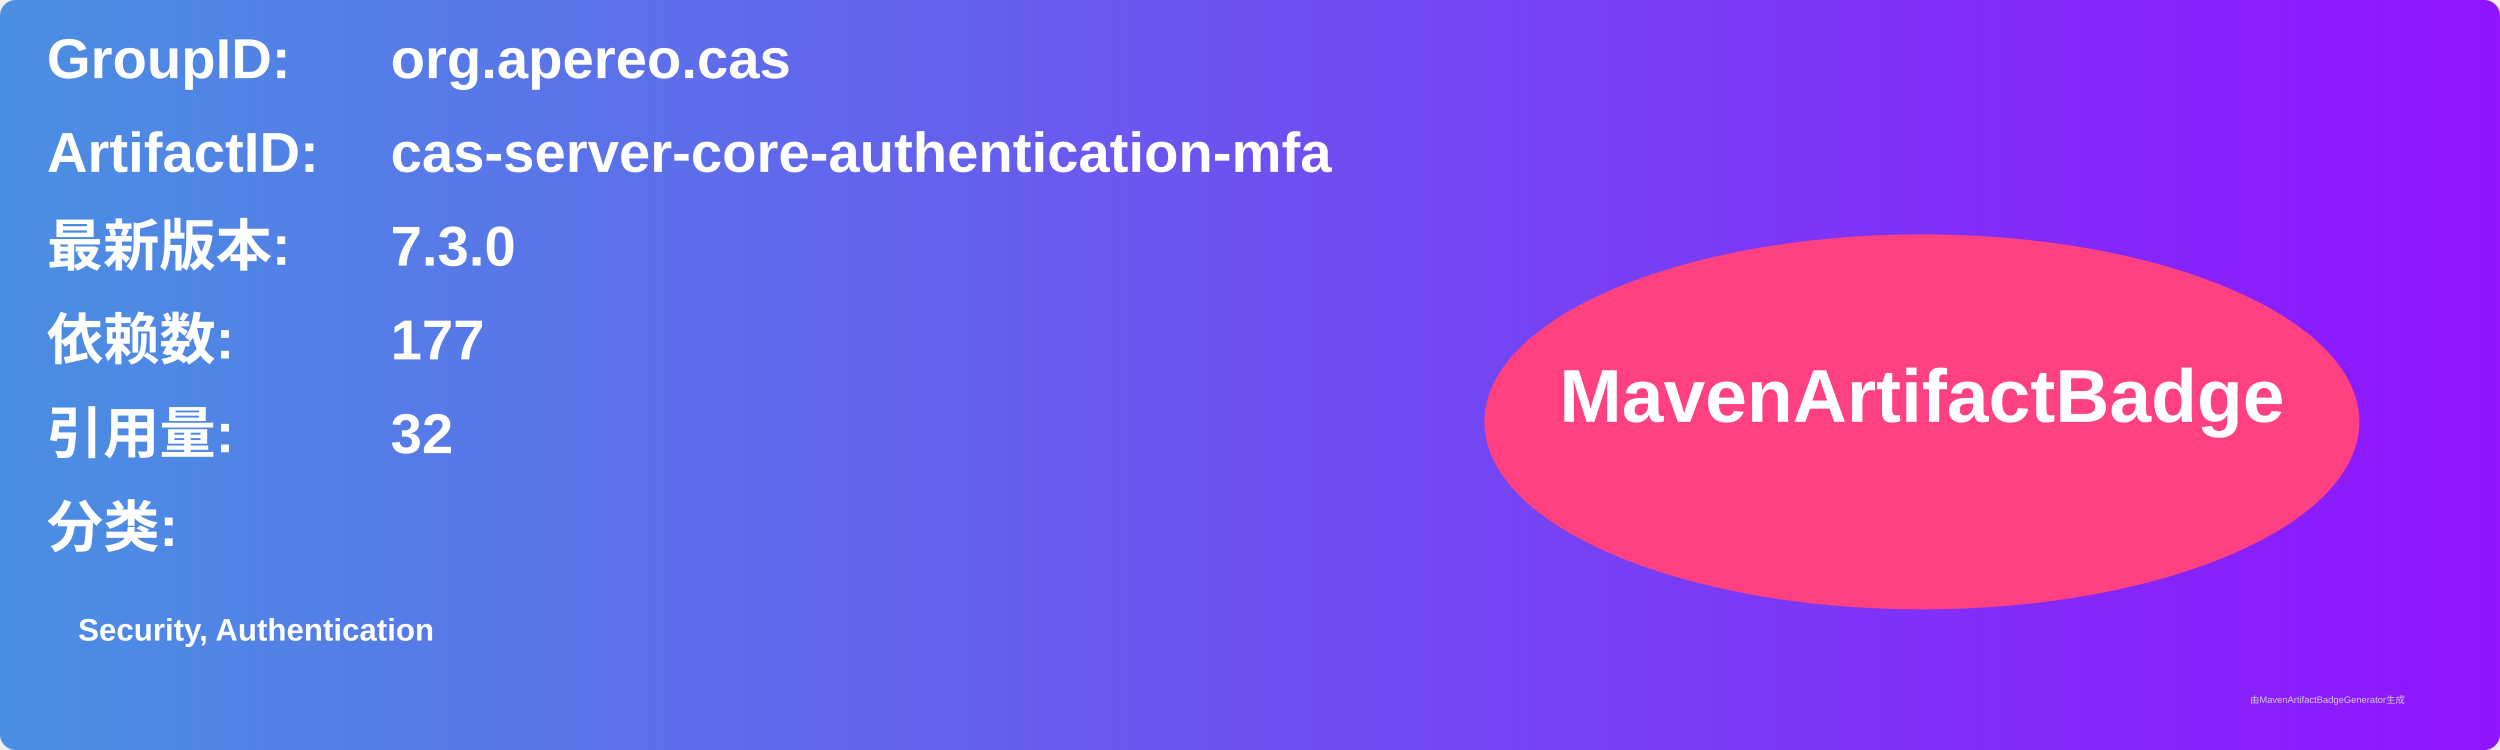
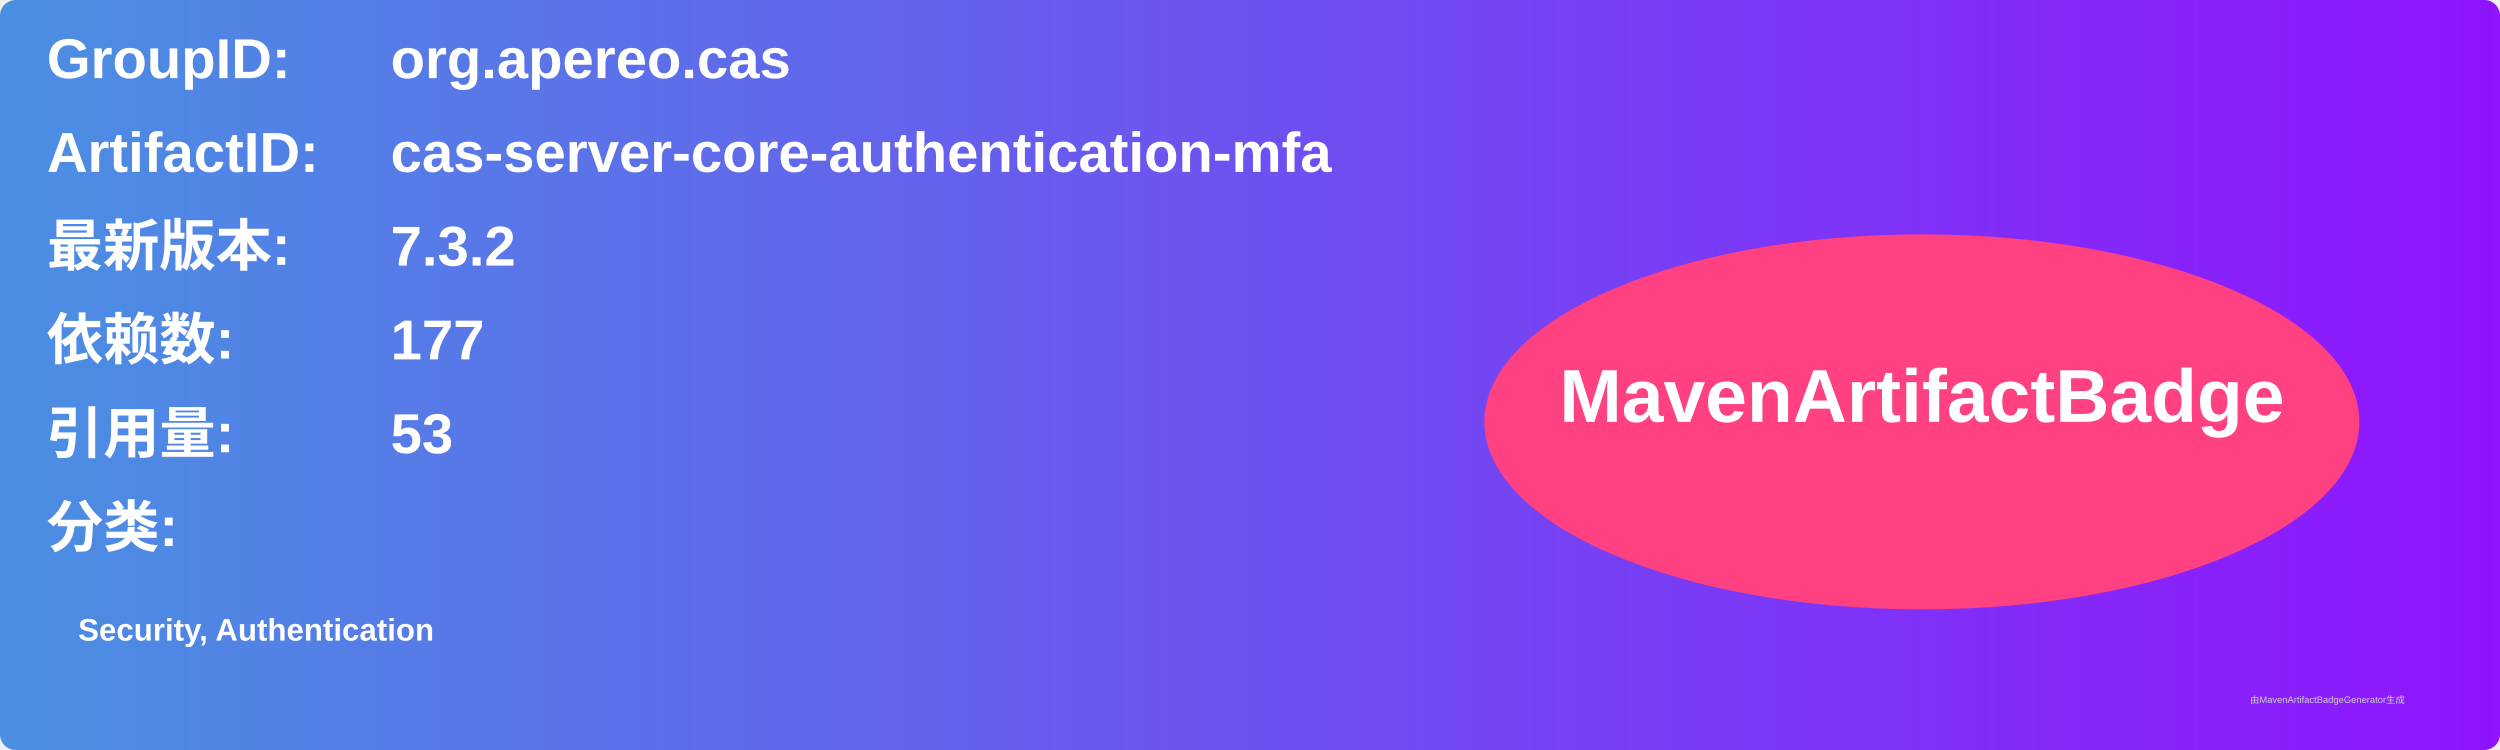
<svg xmlns="http://www.w3.org/2000/svg" width="800" height="240" viewBox="0 0 800 240">
  <linearGradient id="grad" x1="0%" y1="0%" x2="100%" y2="0%">
    <stop offset="0%" stop-color="#4a90e2" />
    <stop offset="100%" stop-color="#9013fe" />
  </linearGradient>
  <rect width="100%" height="100%" rx="5" ry="5" fill="url(#grad)" />
  <g transform="translate(15, 15)">
    <text x="0" y="10" font-family="Arial" font-size="18" fill="white" font-weight="bold" width="260">GroupID:</text>
    <text x="110" y="10" font-family="Arial" font-size="18" fill="white" font-weight="bold" width="460">org.apereo.cas</text>
    <text x="0" y="40" font-family="Arial" font-size="18" fill="white" font-weight="bold" width="260">ArtifactID:</text>
    <text x="110" y="40" font-family="Arial" font-size="18" fill="white" font-weight="bold" width="460">cas-server-core-authentication-mfa</text>
    <text x="0" y="70" font-family="Arial" font-size="18" fill="white" font-weight="bold">最新版本:</text>
    <text x="110" y="70" font-family="Arial" font-size="18" fill="white" font-weight="bold">
-       <tspan font-weight="bold">7.3.0</tspan>
+       <tspan font-weight="bold">7.3.2</tspan>
    </text>
    <text x="0" y="100" font-family="Arial" font-size="18" fill="white" font-weight="bold">依赖数: </text>
    <text x="110" y="100" font-family="Arial" font-size="18" fill="white">
      <tspan font-weight="bold">177</tspan>
    </text>
    <text x="0" y="130" font-family="Arial" font-size="18" fill="white" font-weight="bold">引用量: </text>
    <text x="110" y="130" font-family="Arial" font-size="18" fill="white">
-       <tspan font-weight="bold">32</tspan>
+       <tspan font-weight="bold">53</tspan>
    </text>
    <text x="0" y="160" font-family="Arial" font-size="18" fill="white" font-weight="bold">分类:</text>
    <text x="10" y="190" font-family="Arial" font-size="10" fill="white">
      <tspan font-weight="bold">Security, Authentication</tspan>
    </text>
    <ellipse cx="600" cy="120" rx="140" ry="60" fill="#ff4081" />
    <text x="600" y="120" text-anchor="middle" font-family="Arial" font-size="24" fill="white" font-weight="bold">MavenArtifactBadge</text>
  </g>
  <text x="720" y="225" font-family="Arial" font-size="3" fill="#d0d0d0">由MavenArtifactBadgeGenerator生成</text>
</svg>
